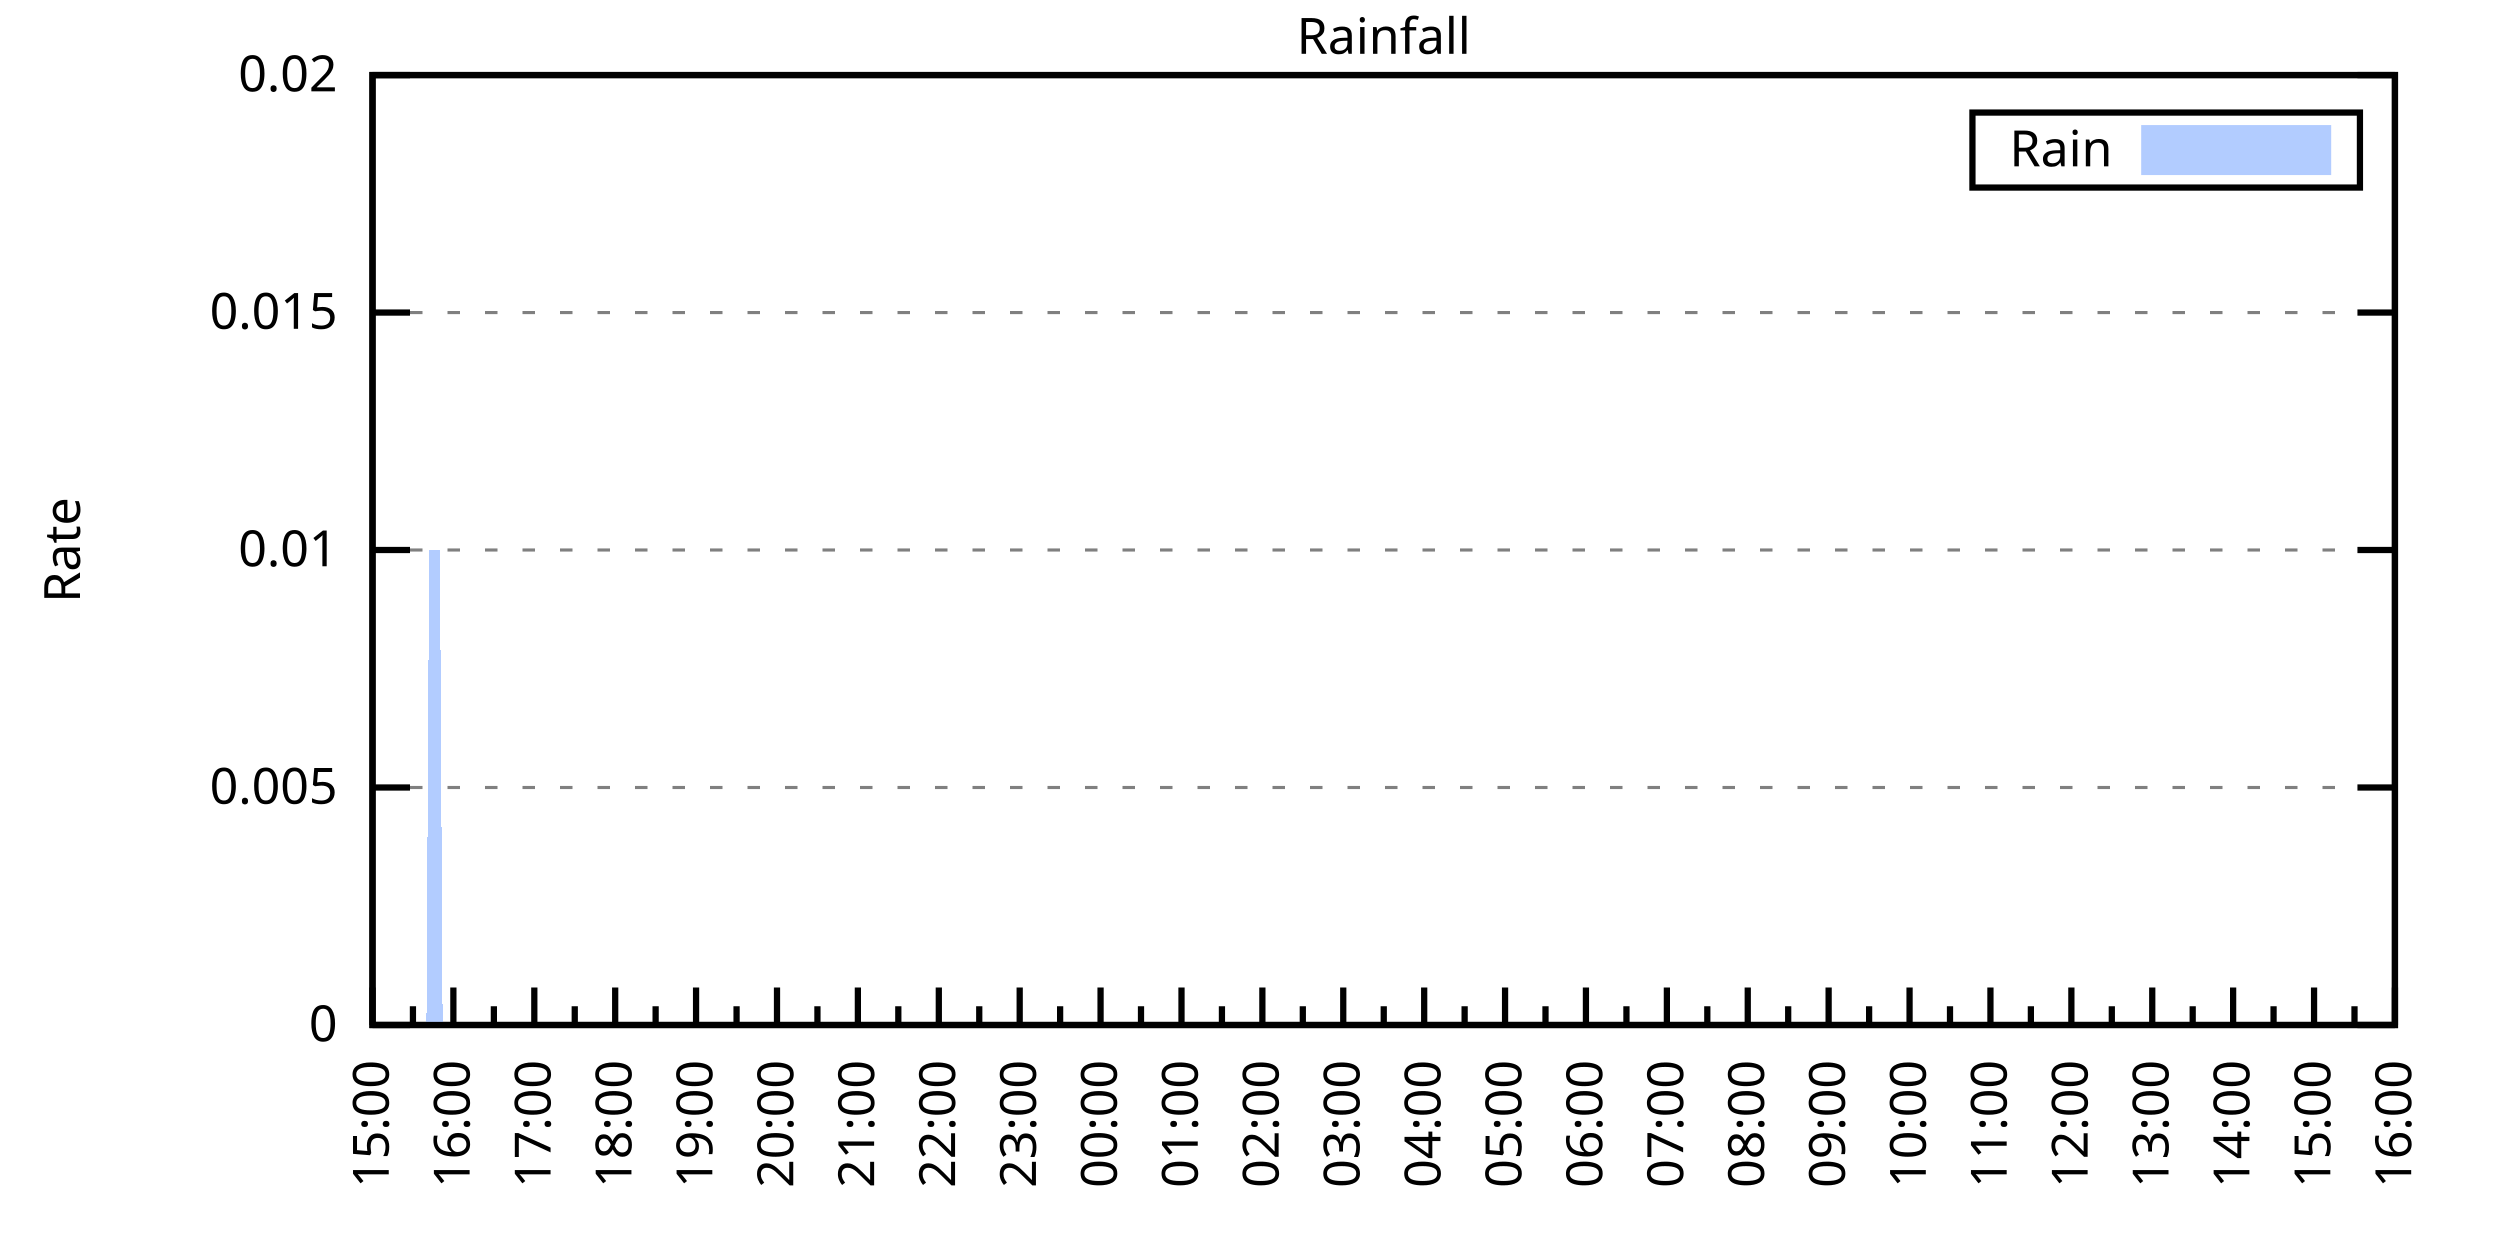
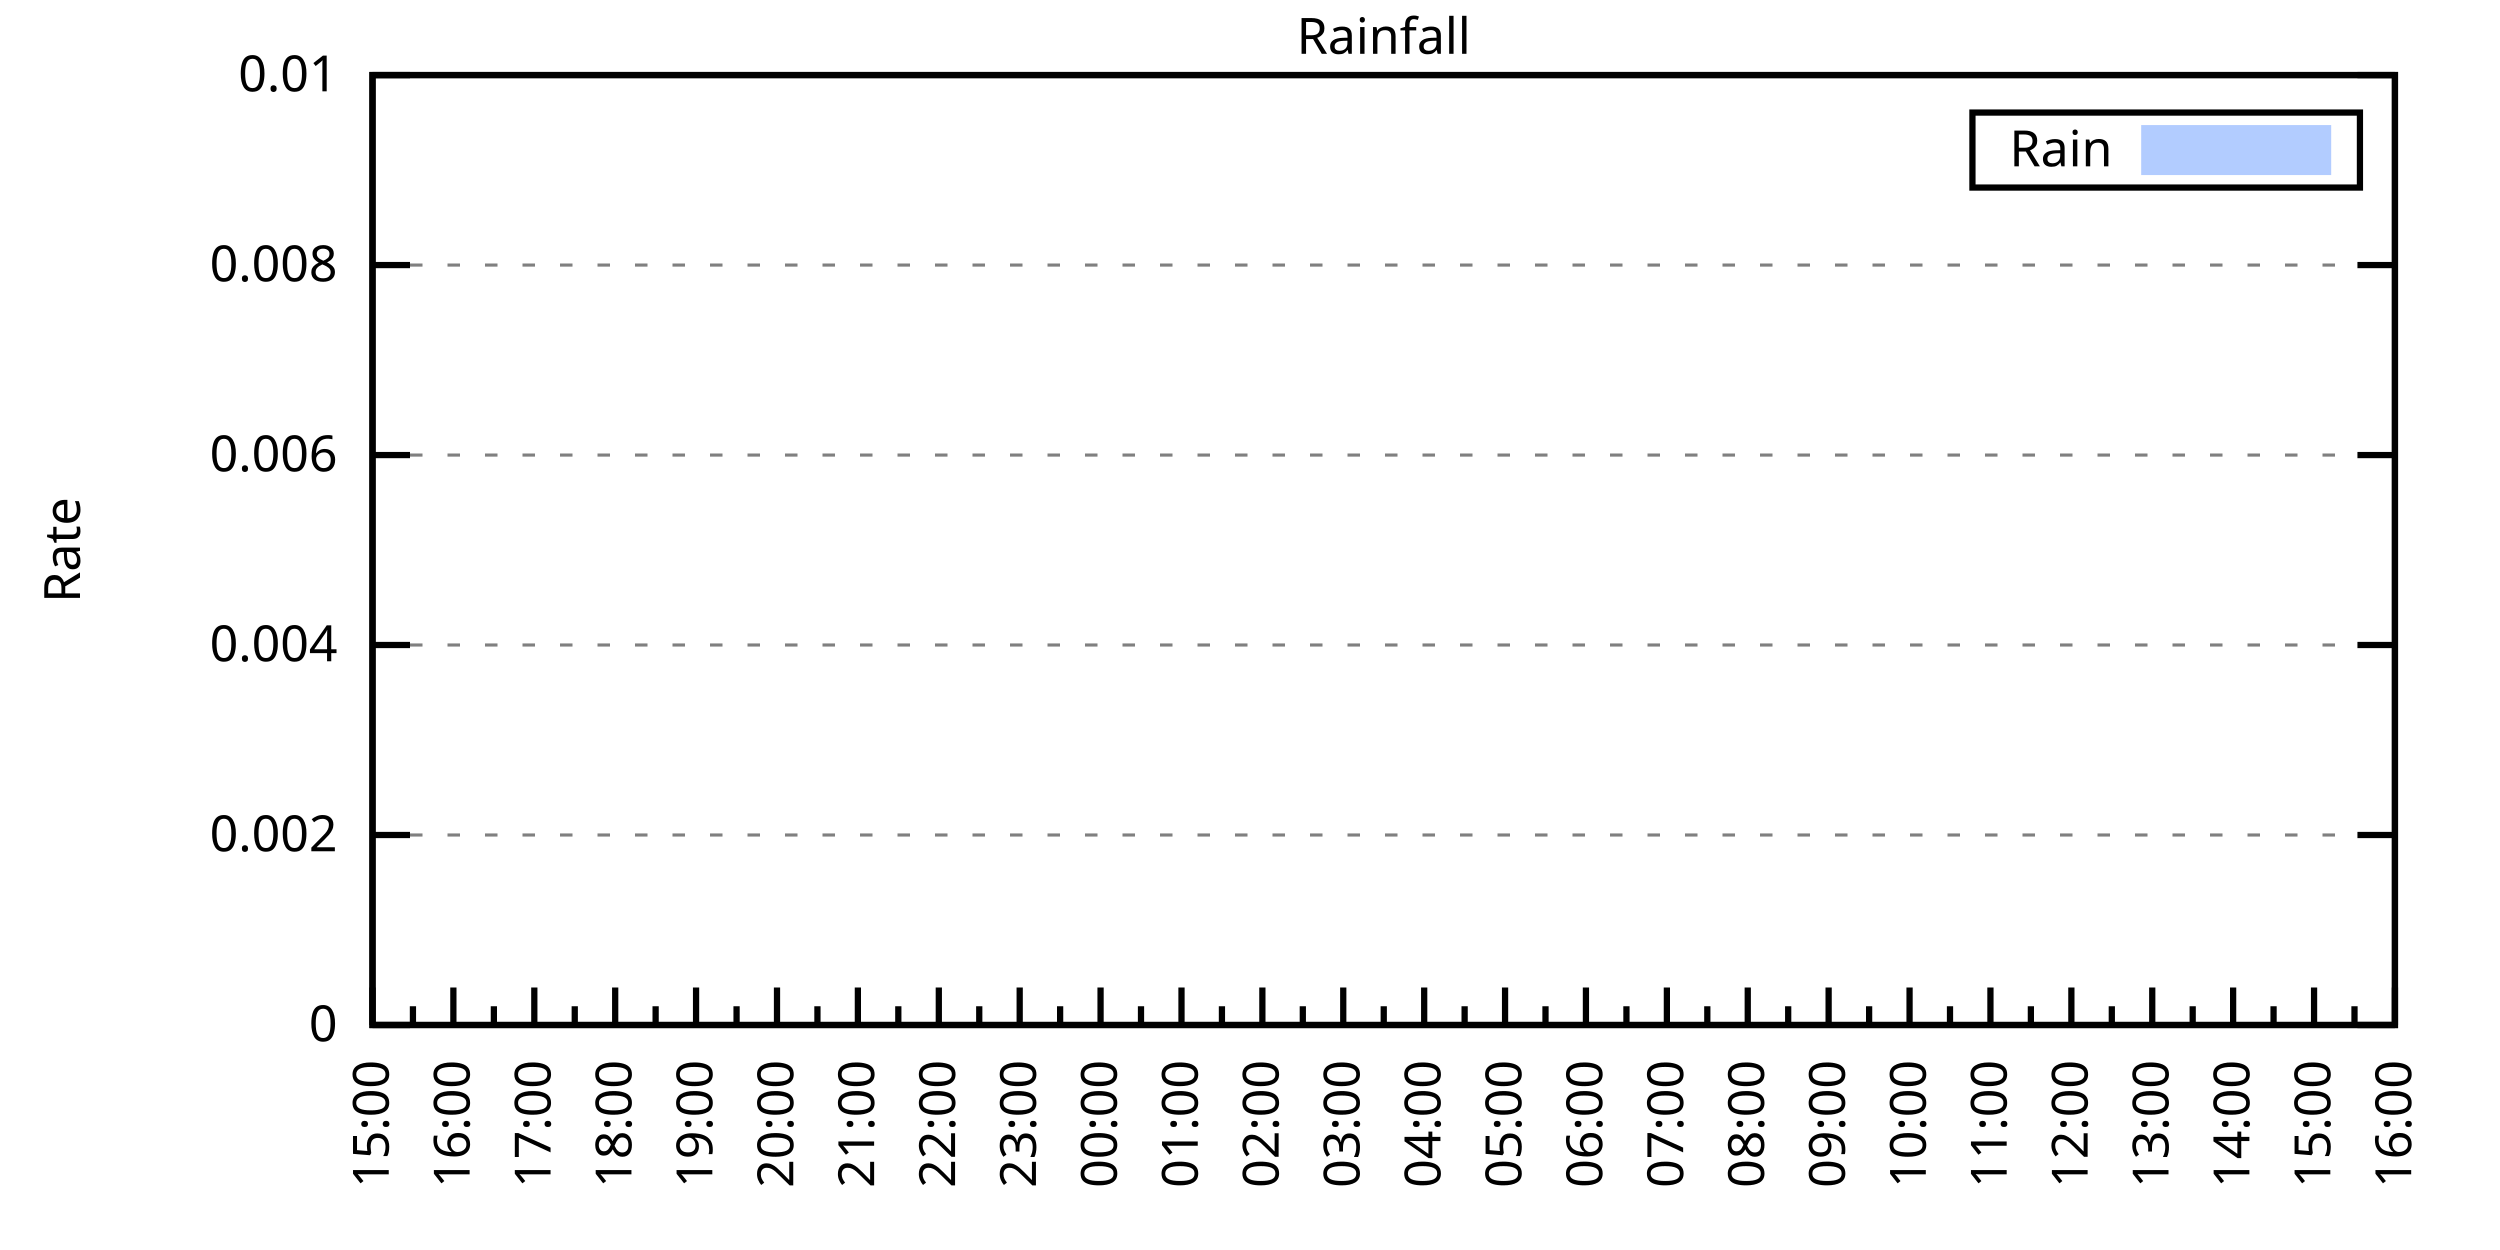
<svg xmlns="http://www.w3.org/2000/svg" xmlns:xlink="http://www.w3.org/1999/xlink" width="400" height="200" viewBox="0 0 400 200">
  <g id="gnuplot_canvas">
    <rect x="0" y="0" width="400" height="200" fill="none" />
    <defs>
      <circle id="gpDot" r="0.5" stroke-width="0.5" stroke="currentColor" />
      <path id="gpPt0" stroke-width="0.333" stroke="currentColor" d="M-1,0 h2 M0,-1 v2" />
      <path id="gpPt1" stroke-width="0.333" stroke="currentColor" d="M-1,-1 L1,1 M1,-1 L-1,1" />
      <path id="gpPt2" stroke-width="0.333" stroke="currentColor" d="M-1,0 L1,0 M0,-1 L0,1 M-1,-1 L1,1 M-1,1 L1,-1" />
      <rect id="gpPt3" stroke-width="0.333" stroke="currentColor" x="-1" y="-1" width="2" height="2" />
      <rect id="gpPt4" stroke-width="0.333" stroke="currentColor" fill="currentColor" x="-1" y="-1" width="2" height="2" />
      <circle id="gpPt5" stroke-width="0.333" stroke="currentColor" cx="0" cy="0" r="1" />
      <use xlink:href="#gpPt5" id="gpPt6" fill="currentColor" stroke="none" />
      <path id="gpPt7" stroke-width="0.333" stroke="currentColor" d="M0,-1.33 L-1.33,0.67 L1.33,0.67 z" />
      <use xlink:href="#gpPt7" id="gpPt8" fill="currentColor" stroke="none" />
      <use xlink:href="#gpPt7" id="gpPt9" stroke="currentColor" transform="rotate(180)" />
      <use xlink:href="#gpPt9" id="gpPt10" fill="currentColor" stroke="none" />
      <use xlink:href="#gpPt3" id="gpPt11" stroke="currentColor" transform="rotate(45)" />
      <use xlink:href="#gpPt11" id="gpPt12" fill="currentColor" stroke="none" />
      <path id="gpPt13" stroke-width="0.333" stroke="currentColor" d="M0,1.330 L1.265,0.411 L0.782,-1.067 L-0.782,-1.076 L-1.265,0.411 z" />
      <use xlink:href="#gpPt13" id="gpPt14" fill="currentColor" stroke="none" />
      <filter id="textbox" filterUnits="objectBoundingBox" x="0" y="0" height="1" width="1">
        <feFlood flood-color="white" flood-opacity="1" result="bgnd" />
        <feComposite in="SourceGraphic" in2="bgnd" operator="atop" />
      </filter>
      <filter id="greybox" filterUnits="objectBoundingBox" x="0" y="0" height="1" width="1">
        <feFlood flood-color="lightgrey" flood-opacity="1" result="grey" />
        <feComposite in="SourceGraphic" in2="grey" operator="atop" />
      </filter>
    </defs>
    <g fill="none" color="white" stroke="currentColor" stroke-width="1.00" stroke-linecap="butt" stroke-linejoin="miter">
</g>
    <g fill="none" color="black" stroke="currentColor" stroke-width="1.00" stroke-linecap="butt" stroke-linejoin="miter">
      <g stroke="none" shape-rendering="crispEdges">
        <polygon fill="rgb(255, 255, 255)" points="59.60,164.00 383.18,164.00 383.18,12.02 59.60,12.02 " />
      </g>
    </g>
    <g fill="none" color="black" stroke="currentColor" stroke-width="1.00" stroke-linecap="butt" stroke-linejoin="miter">
</g>
    <g fill="none" color="black" stroke="black" stroke-width="0.50" stroke-linecap="butt" stroke-linejoin="miter">
</g>
    <g fill="none" color="gray" stroke="currentColor" stroke-width="0.50" stroke-linecap="butt" stroke-linejoin="miter">
      <path stroke="gray" stroke-dasharray="2,4" class="gridline" d="M59.60,164.00 L383.19,164.00  " />
    </g>
    <g fill="none" color="gray" stroke="gray" stroke-width="1.00" stroke-linecap="butt" stroke-linejoin="miter">
</g>
    <g fill="none" color="black" stroke="currentColor" stroke-width="1.00" stroke-linecap="butt" stroke-linejoin="miter">
      <path stroke="black" d="M59.60,164.00 L65.60,164.00 M383.19,164.00 L377.19,164.00  " />
      <g transform="translate(54.00,166.60)" stroke="none" fill="black" font-family="Sans" font-size="8.00" text-anchor="end">
        <text>
          <tspan font-family="Sans"> 0</tspan>
        </text>
      </g>
    </g>
    <g fill="none" color="black" stroke="currentColor" stroke-width="1.00" stroke-linecap="butt" stroke-linejoin="miter">
</g>
    <g fill="none" color="black" stroke="black" stroke-width="0.50" stroke-linecap="butt" stroke-linejoin="miter">
</g>
    <g fill="none" color="gray" stroke="currentColor" stroke-width="0.50" stroke-linecap="butt" stroke-linejoin="miter">
-       <path stroke="gray" stroke-dasharray="2,4" class="gridline" d="M59.60,126.00 L383.19,126.00  " />
-     </g>
-     <g fill="none" color="gray" stroke="gray" stroke-width="1.00" stroke-linecap="butt" stroke-linejoin="miter">
- </g>
-     <g fill="none" color="black" stroke="currentColor" stroke-width="1.00" stroke-linecap="butt" stroke-linejoin="miter">
-       <path stroke="black" d="M59.60,126.00 L65.60,126.00 M383.19,126.00 L377.19,126.00  " />
-       <g transform="translate(54.00,128.60)" stroke="none" fill="black" font-family="Sans" font-size="8.00" text-anchor="end">
-         <text>
-           <tspan font-family="Sans"> 0.005</tspan>
-         </text>
-       </g>
-     </g>
-     <g fill="none" color="black" stroke="currentColor" stroke-width="1.00" stroke-linecap="butt" stroke-linejoin="miter">
- </g>
-     <g fill="none" color="black" stroke="black" stroke-width="0.50" stroke-linecap="butt" stroke-linejoin="miter">
- </g>
-     <g fill="none" color="gray" stroke="currentColor" stroke-width="0.50" stroke-linecap="butt" stroke-linejoin="miter">
-       <path stroke="gray" stroke-dasharray="2,4" class="gridline" d="M59.60,88.00 L383.19,88.00  " />
-     </g>
-     <g fill="none" color="gray" stroke="gray" stroke-width="1.00" stroke-linecap="butt" stroke-linejoin="miter">
- </g>
-     <g fill="none" color="black" stroke="currentColor" stroke-width="1.00" stroke-linecap="butt" stroke-linejoin="miter">
-       <path stroke="black" d="M59.60,88.00 L65.60,88.00 M383.19,88.00 L377.19,88.00  " />
-       <g transform="translate(54.00,90.60)" stroke="none" fill="black" font-family="Sans" font-size="8.00" text-anchor="end">
-         <text>
-           <tspan font-family="Sans"> 0.01</tspan>
-         </text>
-       </g>
-     </g>
-     <g fill="none" color="black" stroke="currentColor" stroke-width="1.00" stroke-linecap="butt" stroke-linejoin="miter">
- </g>
-     <g fill="none" color="black" stroke="black" stroke-width="0.50" stroke-linecap="butt" stroke-linejoin="miter">
- </g>
-     <g fill="none" color="gray" stroke="currentColor" stroke-width="0.50" stroke-linecap="butt" stroke-linejoin="miter">
-       <path stroke="gray" stroke-dasharray="2,4" class="gridline" d="M59.60,50.01 L383.19,50.01  " />
-     </g>
-     <g fill="none" color="gray" stroke="gray" stroke-width="1.00" stroke-linecap="butt" stroke-linejoin="miter">
- </g>
-     <g fill="none" color="black" stroke="currentColor" stroke-width="1.00" stroke-linecap="butt" stroke-linejoin="miter">
-       <path stroke="black" d="M59.60,50.01 L65.60,50.01 M383.19,50.01 L377.19,50.01  " />
-       <g transform="translate(54.00,52.61)" stroke="none" fill="black" font-family="Sans" font-size="8.00" text-anchor="end">
-         <text>
-           <tspan font-family="Sans"> 0.015</tspan>
+       <path stroke="gray" stroke-dasharray="2,4" class="gridline" d="M59.60,133.60 L383.19,133.60  " />
+     </g>
+     <g fill="none" color="gray" stroke="gray" stroke-width="1.00" stroke-linecap="butt" stroke-linejoin="miter">
+ </g>
+     <g fill="none" color="black" stroke="currentColor" stroke-width="1.00" stroke-linecap="butt" stroke-linejoin="miter">
+       <path stroke="black" d="M59.60,133.60 L65.60,133.60 M383.19,133.60 L377.19,133.60  " />
+       <g transform="translate(54.00,136.20)" stroke="none" fill="black" font-family="Sans" font-size="8.00" text-anchor="end">
+         <text>
+           <tspan font-family="Sans"> 0.002</tspan>
+         </text>
+       </g>
+     </g>
+     <g fill="none" color="black" stroke="currentColor" stroke-width="1.00" stroke-linecap="butt" stroke-linejoin="miter">
+ </g>
+     <g fill="none" color="black" stroke="black" stroke-width="0.50" stroke-linecap="butt" stroke-linejoin="miter">
+ </g>
+     <g fill="none" color="gray" stroke="currentColor" stroke-width="0.50" stroke-linecap="butt" stroke-linejoin="miter">
+       <path stroke="gray" stroke-dasharray="2,4" class="gridline" d="M59.60,103.20 L383.19,103.20  " />
+     </g>
+     <g fill="none" color="gray" stroke="gray" stroke-width="1.00" stroke-linecap="butt" stroke-linejoin="miter">
+ </g>
+     <g fill="none" color="black" stroke="currentColor" stroke-width="1.00" stroke-linecap="butt" stroke-linejoin="miter">
+       <path stroke="black" d="M59.60,103.20 L65.60,103.20 M383.19,103.20 L377.19,103.20  " />
+       <g transform="translate(54.00,105.80)" stroke="none" fill="black" font-family="Sans" font-size="8.00" text-anchor="end">
+         <text>
+           <tspan font-family="Sans"> 0.004</tspan>
+         </text>
+       </g>
+     </g>
+     <g fill="none" color="black" stroke="currentColor" stroke-width="1.00" stroke-linecap="butt" stroke-linejoin="miter">
+ </g>
+     <g fill="none" color="black" stroke="black" stroke-width="0.50" stroke-linecap="butt" stroke-linejoin="miter">
+ </g>
+     <g fill="none" color="gray" stroke="currentColor" stroke-width="0.50" stroke-linecap="butt" stroke-linejoin="miter">
+       <path stroke="gray" stroke-dasharray="2,4" class="gridline" d="M59.60,72.81 L383.19,72.81  " />
+     </g>
+     <g fill="none" color="gray" stroke="gray" stroke-width="1.00" stroke-linecap="butt" stroke-linejoin="miter">
+ </g>
+     <g fill="none" color="black" stroke="currentColor" stroke-width="1.00" stroke-linecap="butt" stroke-linejoin="miter">
+       <path stroke="black" d="M59.60,72.81 L65.60,72.81 M383.19,72.81 L377.19,72.81  " />
+       <g transform="translate(54.00,75.41)" stroke="none" fill="black" font-family="Sans" font-size="8.00" text-anchor="end">
+         <text>
+           <tspan font-family="Sans"> 0.006</tspan>
+         </text>
+       </g>
+     </g>
+     <g fill="none" color="black" stroke="currentColor" stroke-width="1.00" stroke-linecap="butt" stroke-linejoin="miter">
+ </g>
+     <g fill="none" color="black" stroke="black" stroke-width="0.50" stroke-linecap="butt" stroke-linejoin="miter">
+ </g>
+     <g fill="none" color="gray" stroke="currentColor" stroke-width="0.50" stroke-linecap="butt" stroke-linejoin="miter">
+       <path stroke="gray" stroke-dasharray="2,4" class="gridline" d="M59.60,42.41 L383.19,42.41  " />
+     </g>
+     <g fill="none" color="gray" stroke="gray" stroke-width="1.00" stroke-linecap="butt" stroke-linejoin="miter">
+ </g>
+     <g fill="none" color="black" stroke="currentColor" stroke-width="1.00" stroke-linecap="butt" stroke-linejoin="miter">
+       <path stroke="black" d="M59.60,42.41 L65.60,42.41 M383.19,42.41 L377.19,42.41  " />
+       <g transform="translate(54.00,45.01)" stroke="none" fill="black" font-family="Sans" font-size="8.00" text-anchor="end">
+         <text>
+           <tspan font-family="Sans"> 0.008</tspan>
        </text>
      </g>
    </g>
    <g fill="none" color="black" stroke="currentColor" stroke-width="1.00" stroke-linecap="butt" stroke-linejoin="miter">
</g>
    <g fill="none" color="black" stroke="black" stroke-width="0.50" stroke-linecap="butt" stroke-linejoin="miter">
</g>
    <g fill="none" color="gray" stroke="currentColor" stroke-width="0.50" stroke-linecap="butt" stroke-linejoin="miter">
      <path stroke="gray" stroke-dasharray="2,4" class="gridline" d="M59.60,12.01 L383.19,12.01  " />
    </g>
    <g fill="none" color="gray" stroke="gray" stroke-width="1.00" stroke-linecap="butt" stroke-linejoin="miter">
</g>
    <g fill="none" color="black" stroke="currentColor" stroke-width="1.00" stroke-linecap="butt" stroke-linejoin="miter">
      <path stroke="black" d="M59.60,12.01 L65.60,12.01 M383.19,12.01 L377.19,12.01  " />
      <g transform="translate(54.00,14.61)" stroke="none" fill="black" font-family="Sans" font-size="8.00" text-anchor="end">
        <text>
-           <tspan font-family="Sans"> 0.02</tspan>
+           <tspan font-family="Sans"> 0.01</tspan>
        </text>
      </g>
    </g>
    <g fill="none" color="black" stroke="currentColor" stroke-width="1.00" stroke-linecap="butt" stroke-linejoin="miter">
      <path stroke="black" d="M59.60,164.00 L59.60,158.00  " />
      <g transform="translate(62.20,169.60) rotate(270)" stroke="none" fill="black" font-family="Sans" font-size="8.00" text-anchor="end">
        <text>
          <tspan font-family="Sans">15:00</tspan>
        </text>
      </g>
    </g>
    <g fill="none" color="black" stroke="currentColor" stroke-width="1.00" stroke-linecap="butt" stroke-linejoin="miter">
      <path stroke="black" d="M66.07,164.00 L66.07,161.00 M72.54,164.00 L72.54,158.00  " />
      <g transform="translate(75.14,169.60) rotate(270)" stroke="none" fill="black" font-family="Sans" font-size="8.00" text-anchor="end">
        <text>
          <tspan font-family="Sans">16:00</tspan>
        </text>
      </g>
    </g>
    <g fill="none" color="black" stroke="currentColor" stroke-width="1.00" stroke-linecap="butt" stroke-linejoin="miter">
      <path stroke="black" d="M79.02,164.00 L79.02,161.00 M85.49,164.00 L85.49,158.00  " />
      <g transform="translate(88.09,169.60) rotate(270)" stroke="none" fill="black" font-family="Sans" font-size="8.00" text-anchor="end">
        <text>
          <tspan font-family="Sans">17:00</tspan>
        </text>
      </g>
    </g>
    <g fill="none" color="black" stroke="currentColor" stroke-width="1.00" stroke-linecap="butt" stroke-linejoin="miter">
      <path stroke="black" d="M91.96,164.00 L91.96,161.00 M98.43,164.00 L98.43,158.00  " />
      <g transform="translate(101.03,169.60) rotate(270)" stroke="none" fill="black" font-family="Sans" font-size="8.00" text-anchor="end">
        <text>
          <tspan font-family="Sans">18:00</tspan>
        </text>
      </g>
    </g>
    <g fill="none" color="black" stroke="currentColor" stroke-width="1.00" stroke-linecap="butt" stroke-linejoin="miter">
      <path stroke="black" d="M104.90,164.00 L104.90,161.00 M111.37,164.00 L111.37,158.00  " />
      <g transform="translate(113.97,169.60) rotate(270)" stroke="none" fill="black" font-family="Sans" font-size="8.00" text-anchor="end">
        <text>
          <tspan font-family="Sans">19:00</tspan>
        </text>
      </g>
    </g>
    <g fill="none" color="black" stroke="currentColor" stroke-width="1.00" stroke-linecap="butt" stroke-linejoin="miter">
      <path stroke="black" d="M117.85,164.00 L117.85,161.00 M124.32,164.00 L124.32,158.00  " />
      <g transform="translate(126.92,169.60) rotate(270)" stroke="none" fill="black" font-family="Sans" font-size="8.00" text-anchor="end">
        <text>
          <tspan font-family="Sans">20:00</tspan>
        </text>
      </g>
    </g>
    <g fill="none" color="black" stroke="currentColor" stroke-width="1.00" stroke-linecap="butt" stroke-linejoin="miter">
      <path stroke="black" d="M130.79,164.00 L130.79,161.00 M137.26,164.00 L137.26,158.00  " />
      <g transform="translate(139.86,169.60) rotate(270)" stroke="none" fill="black" font-family="Sans" font-size="8.00" text-anchor="end">
        <text>
          <tspan font-family="Sans">21:00</tspan>
        </text>
      </g>
    </g>
    <g fill="none" color="black" stroke="currentColor" stroke-width="1.00" stroke-linecap="butt" stroke-linejoin="miter">
      <path stroke="black" d="M143.73,164.00 L143.73,161.00 M150.21,164.00 L150.21,158.00  " />
      <g transform="translate(152.81,169.60) rotate(270)" stroke="none" fill="black" font-family="Sans" font-size="8.00" text-anchor="end">
        <text>
          <tspan font-family="Sans">22:00</tspan>
        </text>
      </g>
    </g>
    <g fill="none" color="black" stroke="currentColor" stroke-width="1.00" stroke-linecap="butt" stroke-linejoin="miter">
      <path stroke="black" d="M156.68,164.00 L156.68,161.00 M163.15,164.00 L163.15,158.00  " />
      <g transform="translate(165.75,169.60) rotate(270)" stroke="none" fill="black" font-family="Sans" font-size="8.00" text-anchor="end">
        <text>
          <tspan font-family="Sans">23:00</tspan>
        </text>
      </g>
    </g>
    <g fill="none" color="black" stroke="currentColor" stroke-width="1.00" stroke-linecap="butt" stroke-linejoin="miter">
      <path stroke="black" d="M169.62,164.00 L169.62,161.00 M176.09,164.00 L176.09,158.00  " />
      <g transform="translate(178.69,169.60) rotate(270)" stroke="none" fill="black" font-family="Sans" font-size="8.00" text-anchor="end">
        <text>
          <tspan font-family="Sans">00:00</tspan>
        </text>
      </g>
    </g>
    <g fill="none" color="black" stroke="currentColor" stroke-width="1.00" stroke-linecap="butt" stroke-linejoin="miter">
      <path stroke="black" d="M182.56,164.00 L182.56,161.00 M189.04,164.00 L189.04,158.00  " />
      <g transform="translate(191.64,169.60) rotate(270)" stroke="none" fill="black" font-family="Sans" font-size="8.00" text-anchor="end">
        <text>
          <tspan font-family="Sans">01:00</tspan>
        </text>
      </g>
    </g>
    <g fill="none" color="black" stroke="currentColor" stroke-width="1.00" stroke-linecap="butt" stroke-linejoin="miter">
      <path stroke="black" d="M195.51,164.00 L195.51,161.00 M201.98,164.00 L201.98,158.00  " />
      <g transform="translate(204.58,169.60) rotate(270)" stroke="none" fill="black" font-family="Sans" font-size="8.00" text-anchor="end">
        <text>
          <tspan font-family="Sans">02:00</tspan>
        </text>
      </g>
    </g>
    <g fill="none" color="black" stroke="currentColor" stroke-width="1.00" stroke-linecap="butt" stroke-linejoin="miter">
      <path stroke="black" d="M208.45,164.00 L208.45,161.00 M214.92,164.00 L214.92,158.00  " />
      <g transform="translate(217.52,169.60) rotate(270)" stroke="none" fill="black" font-family="Sans" font-size="8.00" text-anchor="end">
        <text>
          <tspan font-family="Sans">03:00</tspan>
        </text>
      </g>
    </g>
    <g fill="none" color="black" stroke="currentColor" stroke-width="1.00" stroke-linecap="butt" stroke-linejoin="miter">
      <path stroke="black" d="M221.40,164.00 L221.40,161.00 M227.87,164.00 L227.87,158.00  " />
      <g transform="translate(230.47,169.60) rotate(270)" stroke="none" fill="black" font-family="Sans" font-size="8.00" text-anchor="end">
        <text>
          <tspan font-family="Sans">04:00</tspan>
        </text>
      </g>
    </g>
    <g fill="none" color="black" stroke="currentColor" stroke-width="1.00" stroke-linecap="butt" stroke-linejoin="miter">
      <path stroke="black" d="M234.34,164.00 L234.34,161.00 M240.81,164.00 L240.81,158.00  " />
      <g transform="translate(243.41,169.60) rotate(270)" stroke="none" fill="black" font-family="Sans" font-size="8.00" text-anchor="end">
        <text>
          <tspan font-family="Sans">05:00</tspan>
        </text>
      </g>
    </g>
    <g fill="none" color="black" stroke="currentColor" stroke-width="1.00" stroke-linecap="butt" stroke-linejoin="miter">
      <path stroke="black" d="M247.28,164.00 L247.28,161.00 M253.75,164.00 L253.75,158.00  " />
      <g transform="translate(256.35,169.60) rotate(270)" stroke="none" fill="black" font-family="Sans" font-size="8.00" text-anchor="end">
        <text>
          <tspan font-family="Sans">06:00</tspan>
        </text>
      </g>
    </g>
    <g fill="none" color="black" stroke="currentColor" stroke-width="1.00" stroke-linecap="butt" stroke-linejoin="miter">
      <path stroke="black" d="M260.23,164.00 L260.23,161.00 M266.70,164.00 L266.70,158.00  " />
      <g transform="translate(269.30,169.60) rotate(270)" stroke="none" fill="black" font-family="Sans" font-size="8.00" text-anchor="end">
        <text>
          <tspan font-family="Sans">07:00</tspan>
        </text>
      </g>
    </g>
    <g fill="none" color="black" stroke="currentColor" stroke-width="1.00" stroke-linecap="butt" stroke-linejoin="miter">
      <path stroke="black" d="M273.17,164.00 L273.17,161.00 M279.64,164.00 L279.64,158.00  " />
      <g transform="translate(282.24,169.60) rotate(270)" stroke="none" fill="black" font-family="Sans" font-size="8.00" text-anchor="end">
        <text>
          <tspan font-family="Sans">08:00</tspan>
        </text>
      </g>
    </g>
    <g fill="none" color="black" stroke="currentColor" stroke-width="1.00" stroke-linecap="butt" stroke-linejoin="miter">
      <path stroke="black" d="M286.11,164.00 L286.11,161.00 M292.58,164.00 L292.58,158.00  " />
      <g transform="translate(295.18,169.60) rotate(270)" stroke="none" fill="black" font-family="Sans" font-size="8.00" text-anchor="end">
        <text>
          <tspan font-family="Sans">09:00</tspan>
        </text>
      </g>
    </g>
    <g fill="none" color="black" stroke="currentColor" stroke-width="1.00" stroke-linecap="butt" stroke-linejoin="miter">
      <path stroke="black" d="M299.06,164.00 L299.06,161.00 M305.53,164.00 L305.53,158.00  " />
      <g transform="translate(308.13,169.60) rotate(270)" stroke="none" fill="black" font-family="Sans" font-size="8.00" text-anchor="end">
        <text>
          <tspan font-family="Sans">10:00</tspan>
        </text>
      </g>
    </g>
    <g fill="none" color="black" stroke="currentColor" stroke-width="1.00" stroke-linecap="butt" stroke-linejoin="miter">
      <path stroke="black" d="M312.00,164.00 L312.00,161.00 M318.47,164.00 L318.47,158.00  " />
      <g transform="translate(321.07,169.60) rotate(270)" stroke="none" fill="black" font-family="Sans" font-size="8.00" text-anchor="end">
        <text>
          <tspan font-family="Sans">11:00</tspan>
        </text>
      </g>
    </g>
    <g fill="none" color="black" stroke="currentColor" stroke-width="1.00" stroke-linecap="butt" stroke-linejoin="miter">
      <path stroke="black" d="M324.94,164.00 L324.94,161.00 M331.42,164.00 L331.42,158.00  " />
      <g transform="translate(334.02,169.60) rotate(270)" stroke="none" fill="black" font-family="Sans" font-size="8.00" text-anchor="end">
        <text>
          <tspan font-family="Sans">12:00</tspan>
        </text>
      </g>
    </g>
    <g fill="none" color="black" stroke="currentColor" stroke-width="1.00" stroke-linecap="butt" stroke-linejoin="miter">
      <path stroke="black" d="M337.89,164.00 L337.89,161.00 M344.36,164.00 L344.36,158.00  " />
      <g transform="translate(346.96,169.60) rotate(270)" stroke="none" fill="black" font-family="Sans" font-size="8.00" text-anchor="end">
        <text>
          <tspan font-family="Sans">13:00</tspan>
        </text>
      </g>
    </g>
    <g fill="none" color="black" stroke="currentColor" stroke-width="1.00" stroke-linecap="butt" stroke-linejoin="miter">
      <path stroke="black" d="M350.83,164.00 L350.83,161.00 M357.30,164.00 L357.30,158.00  " />
      <g transform="translate(359.90,169.60) rotate(270)" stroke="none" fill="black" font-family="Sans" font-size="8.00" text-anchor="end">
        <text>
          <tspan font-family="Sans">14:00</tspan>
        </text>
      </g>
    </g>
    <g fill="none" color="black" stroke="currentColor" stroke-width="1.00" stroke-linecap="butt" stroke-linejoin="miter">
      <path stroke="black" d="M363.77,164.00 L363.77,161.00 M370.25,164.00 L370.25,158.00  " />
      <g transform="translate(372.85,169.60) rotate(270)" stroke="none" fill="black" font-family="Sans" font-size="8.00" text-anchor="end">
        <text>
          <tspan font-family="Sans">15:00</tspan>
        </text>
      </g>
    </g>
    <g fill="none" color="black" stroke="currentColor" stroke-width="1.00" stroke-linecap="butt" stroke-linejoin="miter">
      <path stroke="black" d="M376.72,164.00 L376.72,161.00 M383.19,164.00 L383.19,158.00  " />
      <g transform="translate(385.79,169.60) rotate(270)" stroke="none" fill="black" font-family="Sans" font-size="8.00" text-anchor="end">
        <text>
          <tspan font-family="Sans">16:00</tspan>
        </text>
      </g>
    </g>
    <g fill="none" color="black" stroke="currentColor" stroke-width="1.00" stroke-linecap="butt" stroke-linejoin="miter">
</g>
    <g fill="none" color="black" stroke="currentColor" stroke-width="1.00" stroke-linecap="butt" stroke-linejoin="miter">
      <path stroke="black" d="M59.60,12.01 L59.60,164.00 L383.19,164.00 L383.19,12.01 L59.60,12.01 Z  " />
    </g>
    <g fill="none" color="black" stroke="currentColor" stroke-width="1.00" stroke-linecap="butt" stroke-linejoin="miter">
      <g transform="translate(12.80,88.01) rotate(270)" stroke="none" fill="black" font-family="Sans" font-size="8.00" text-anchor="middle">
        <text>
          <tspan font-family="Sans">Rate</tspan>
        </text>
      </g>
    </g>
    <g fill="none" color="black" stroke="currentColor" stroke-width="1.00" stroke-linecap="butt" stroke-linejoin="miter">
</g>
    <g fill="none" color="black" stroke="currentColor" stroke-width="1.00" stroke-linecap="butt" stroke-linejoin="miter">
      <path stroke="black" d="M315.59,30.01 L315.59,18.01 L377.59,18.01 L377.59,30.01 L315.59,30.01 Z  " />
    </g>
    <g id="Rainfall_plot_1">
      <g fill="none" color="white" stroke="black" stroke-width="2.00" stroke-linecap="butt" stroke-linejoin="miter">
</g>
      <g fill="none" color="black" stroke="currentColor" stroke-width="2.00" stroke-linecap="butt" stroke-linejoin="miter">
        <g transform="translate(337.99,26.61)" stroke="none" fill="black" font-family="Sans" font-size="8.00" text-anchor="end">
          <text>
            <tspan font-family="Sans">Rain</tspan>
          </text>
        </g>
      </g>
      <g fill="none" color="black" stroke="currentColor" stroke-width="2.00" stroke-linecap="butt" stroke-linejoin="miter">
        <g stroke="none" shape-rendering="crispEdges">
          <polygon fill="rgb(178, 204, 255)" points="343.59,27.01 371.99,27.01 371.99,21.01 343.59,21.01 " />
        </g>
        <path stroke="rgb(178, 204, 255)" d="M343.59,27.01 L371.99,27.01 L371.99,21.01 L343.59,21.01 L343.59,27.01 Z  " />
      </g>
      <g fill="none" color="black" stroke="currentColor" stroke-width="2.00" stroke-linecap="butt" stroke-linejoin="miter">
        <g stroke="none" shape-rendering="crispEdges">
-           <polygon fill="rgb(178, 204, 255)" points="64.35,164.00 64.78,164.00 65.21,164.00 65.64,164.00 66.07,164.00 66.50,164.00 66.93,164.00 67.37,164.00 67.80,164.00 68.23,164.00 68.66,88.00 69.09,88.00 69.52,88.00 69.95,88.00 70.39,88.00 70.82,164.00 71.25,164.00 71.68,164.00 72.11,164.00 72.54,164.00 72.98,164.00 73.41,164.00 73.84,164.00 74.27,164.00 74.70,164.00 75.13,164.00 75.56,164.00 76.00,164.00 76.43,164.00 76.86,164.00 77.29,164.00 77.72,164.00 78.15,164.00 78.58,164.00 79.02,164.00 79.45,164.00 79.88,164.00 80.31,164.00 80.74,164.00 81.17,164.00 81.60,164.00 82.04,164.00 82.47,164.00 82.90,164.00 83.33,164.00 83.76,164.00 84.19,164.00 84.62,164.00 85.06,164.00 85.49,164.00 85.92,164.00 86.35,164.00 86.78,164.00 87.21,164.00 87.64,164.00 88.08,164.00 88.51,164.00 88.94,164.00 89.37,164.00 89.80,164.00 90.23,164.00 90.66,164.00 91.10,164.00 91.53,164.00 91.96,164.00 92.39,164.00 92.82,164.00 93.25,164.00 93.68,164.00 94.12,164.00 94.55,164.00 94.98,164.00 95.41,164.00 95.84,164.00 96.27,164.00 96.70,164.00 97.14,164.00 97.57,164.00 98.00,164.00 98.43,164.00 98.86,164.00 99.29,164.00 99.73,164.00 100.16,164.00 100.59,164.00 101.02,164.00 101.45,164.00 101.88,164.00 102.31,164.00 102.75,164.00 103.18,164.00 103.61,164.00 104.04,164.00 104.47,164.00 104.90,164.00 105.33,164.00 105.77,164.00 106.20,164.00 106.63,164.00 107.06,164.00 107.49,164.00 107.92,164.00 108.35,164.00 108.79,164.00 109.22,164.00 109.65,164.00 110.08,164.00 110.51,164.00 110.94,164.00 111.37,164.00 111.81,164.00 112.24,164.00 112.67,164.00 113.10,164.00 113.53,164.00 113.96,164.00 114.39,164.00 114.83,164.00 115.26,164.00 115.69,164.00 116.12,164.00 116.55,164.00 116.98,164.00 117.41,164.00 117.85,164.00 118.28,164.00 118.71,164.00 119.14,164.00 119.57,164.00 120.00,164.00 120.43,164.00 120.87,164.00 121.30,164.00 121.73,164.00 122.16,164.00 122.59,164.00 123.02,164.00 123.46,164.00 123.89,164.00 124.32,164.00 124.75,164.00 125.18,164.00 125.61,164.00 126.04,164.00 126.48,164.00 126.91,164.00 127.34,164.00 127.77,164.00 128.20,164.00 128.63,164.00 129.06,164.00 129.50,164.00 129.93,164.00 130.36,164.00 130.79,164.00 131.22,164.00 131.65,164.00 132.08,164.00 132.52,164.00 132.95,164.00 133.38,164.00 133.81,164.00 134.24,164.00 134.67,164.00 135.10,164.00 135.54,164.00 135.97,164.00 136.40,164.00 136.83,164.00 137.26,164.00 137.69,164.00 138.12,164.00 138.56,164.00 138.99,164.00 139.42,164.00 139.85,164.00 140.28,164.00 140.71,164.00 141.14,164.00 141.58,164.00 142.01,164.00 142.44,164.00 142.87,164.00 143.30,164.00 143.73,164.00 144.16,164.00 144.60,164.00 145.03,164.00 145.46,164.00 145.89,164.00 146.32,164.00 146.75,164.00 147.19,164.00 147.62,164.00 148.05,164.00 148.48,164.00 148.91,164.00 149.34,164.00 149.77,164.00 150.21,164.00 150.64,164.00 151.07,164.00 151.50,164.00 151.93,164.00 152.36,164.00 152.79,164.00 153.23,164.00 153.66,164.00 154.09,164.00 154.52,164.00 154.95,164.00 155.38,164.00 155.81,164.00 156.25,164.00 156.68,164.00 157.11,164.00 157.54,164.00 157.97,164.00 158.40,164.00 158.83,164.00 159.27,164.00 159.70,164.00 160.13,164.00 160.56,164.00 160.99,164.00 161.42,164.00 161.85,164.00 162.29,164.00 162.72,164.00 163.15,164.00 163.58,164.00 164.01,164.00 164.44,164.00 164.87,164.00 165.31,164.00 165.74,164.00 166.17,164.00 166.60,164.00 167.03,164.00 167.46,164.00 167.89,164.00 168.33,164.00 168.76,164.00 169.19,164.00 169.62,164.00 170.05,164.00 170.48,164.00 170.91,164.00 171.35,164.00 171.78,164.00 172.21,164.00 172.64,164.00 173.07,164.00 173.50,164.00 173.94,164.00 174.37,164.00 174.80,164.00 175.23,164.00 175.66,164.00 176.09,164.00 176.52,164.00 176.96,164.00 177.39,164.00 177.82,164.00 178.25,164.00 178.68,164.00 179.11,164.00 179.54,164.00 179.98,164.00 180.41,164.00 180.84,164.00 181.27,164.00 181.70,164.00 182.13,164.00 182.56,164.00 183.00,164.00 183.43,164.00 183.86,164.00 184.29,164.00 184.72,164.00 185.15,164.00 185.58,164.00 186.02,164.00 186.45,164.00 186.88,164.00 187.31,164.00 187.74,164.00 188.17,164.00 188.60,164.00 189.04,164.00 189.47,164.00 189.90,164.00 190.33,164.00 190.76,164.00 191.19,164.00 191.62,164.00 192.06,164.00 192.49,164.00 192.92,164.00 193.35,164.00 193.78,164.00 194.21,164.00 194.64,164.00 195.08,164.00 195.51,164.00 195.94,164.00 196.37,164.00 196.80,164.00 197.23,164.00 197.67,164.00 198.10,164.00 198.53,164.00 198.96,164.00 199.39,164.00 199.82,164.00 200.25,164.00 200.69,164.00 201.12,164.00 201.55,164.00 201.98,164.00 202.41,164.00 202.84,164.00 203.27,164.00 203.71,164.00 204.14,164.00 204.57,164.00 205.00,164.00 205.43,164.00 205.86,164.00 206.29,164.00 206.73,164.00 207.16,164.00 207.59,164.00 208.02,164.00 208.45,164.00 208.88,164.00 209.31,164.00 209.75,164.00 210.18,164.00 210.61,164.00 211.04,164.00 211.47,164.00 211.90,164.00 212.33,164.00 212.77,164.00 213.20,164.00 213.63,164.00 214.06,164.00 214.49,164.00 214.92,164.00 215.35,164.00 215.79,164.00 216.22,164.00 216.65,164.00 217.08,164.00 217.51,164.00 217.94,164.00 218.37,164.00 218.81,164.00 219.24,164.00 219.67,164.00 220.10,164.00 220.53,164.00 220.96,164.00 221.40,164.00 221.83,164.00 222.26,164.00 222.69,164.00 223.12,164.00 223.55,164.00 223.98,164.00 224.42,164.00 224.85,164.00 225.28,164.00 225.71,164.00 226.14,164.00 226.57,164.00 227.00,164.00 227.44,164.00 227.87,164.00 228.30,164.00 228.73,164.00 229.16,164.00 229.59,164.00 230.02,164.00 230.46,164.00 230.89,164.00 231.32,164.00 231.75,164.00 232.18,164.00 232.61,164.00 233.04,164.00 233.48,164.00 233.91,164.00 234.34,164.00 234.77,164.00 235.20,164.00 235.63,164.00 236.06,164.00 236.50,164.00 236.93,164.00 237.36,164.00 237.79,164.00 238.22,164.00 238.65,164.00 239.08,164.00 239.52,164.00 239.95,164.00 240.38,164.00 240.81,164.00 241.24,164.00 241.67,164.00 242.10,164.00 242.54,164.00 242.97,164.00 243.40,164.00 243.83,164.00 244.26,164.00 244.69,164.00 245.12,164.00 245.56,164.00 245.99,164.00 246.42,164.00 246.85,164.00 247.28,164.00 247.71,164.00 248.15,164.00 248.58,164.00 249.01,164.00 249.44,164.00 249.87,164.00 250.30,164.00 250.73,164.00 251.17,164.00 251.60,164.00 252.03,164.00 252.46,164.00 252.89,164.00 253.32,164.00 253.75,164.00 254.19,164.00 254.62,164.00 255.05,164.00 255.48,164.00 255.91,164.00 256.34,164.00 256.77,164.00 257.21,164.00 257.64,164.00 258.07,164.00 258.50,164.00 258.93,164.00 259.36,164.00 259.79,164.00 260.23,164.00 260.66,164.00 261.09,164.00 261.52,164.00 261.95,164.00 262.38,164.00 262.81,164.00 263.25,164.00 263.68,164.00 264.11,164.00 264.54,164.00 264.97,164.00 265.40,164.00 265.83,164.00 266.27,164.00 266.70,164.00 267.13,164.00 267.56,164.00 267.99,164.00 268.42,164.00 268.85,164.00 269.29,164.00 269.72,164.00 270.15,164.00 270.58,164.00 271.01,164.00 271.44,164.00 271.88,164.00 272.31,164.00 272.74,164.00 273.17,164.00 273.60,164.00 274.03,164.00 274.46,164.00 274.90,164.00 275.33,164.00 275.76,164.00 276.19,164.00 276.62,164.00 277.05,164.00 277.48,164.00 277.92,164.00 278.35,164.00 278.78,164.00 279.21,164.00 279.64,164.00 280.07,164.00 280.50,164.00 280.94,164.00 281.37,164.00 281.80,164.00 282.23,164.00 282.66,164.00 283.09,164.00 283.52,164.00 283.96,164.00 284.39,164.00 284.82,164.00 285.25,164.00 285.68,164.00 286.11,164.00 286.54,164.00 286.98,164.00 287.41,164.00 287.84,164.00 288.27,164.00 288.70,164.00 289.13,164.00 289.56,164.00 290.00,164.00 290.43,164.00 290.86,164.00 291.29,164.00 291.72,164.00 292.15,164.00 292.58,164.00 293.02,164.00 293.45,164.00 293.88,164.00 294.31,164.00 294.74,164.00 295.17,164.00 295.60,164.00 296.04,164.00 296.47,164.00 296.90,164.00 297.33,164.00 297.76,164.00 298.19,164.00 298.63,164.00 299.06,164.00 299.49,164.00 299.92,164.00 300.35,164.00 300.78,164.00 301.21,164.00 301.65,164.00 302.08,164.00 302.51,164.00 302.94,164.00 303.37,164.00 303.80,164.00 304.23,164.00 304.67,164.00 305.10,164.00 305.53,164.00 305.96,164.00 306.39,164.00 306.82,164.00 307.25,164.00 307.69,164.00 308.12,164.00 308.55,164.00 308.98,164.00 309.41,164.00 309.84,164.00 310.27,164.00 310.71,164.00 311.14,164.00 311.57,164.00 312.00,164.00 312.43,164.00 312.86,164.00 313.29,164.00 313.73,164.00 314.16,164.00 314.59,164.00 315.02,164.00 315.45,164.00 315.88,164.00 316.31,164.00 316.75,164.00 317.18,164.00 317.61,164.00 318.04,164.00 318.47,164.00 318.90,164.00 319.33,164.00 319.77,164.00 320.20,164.00 320.63,164.00 321.06,164.00 321.49,164.00 321.92,164.00 322.36,164.00 322.79,164.00 323.22,164.00 323.65,164.00 324.08,164.00 324.51,164.00 324.94,164.00 325.38,164.00 325.81,164.00 326.24,164.00 326.67,164.00 327.10,164.00 327.53,164.00 327.96,164.00 328.40,164.00 328.83,164.00 329.26,164.00 329.69,164.00 330.12,164.00 330.55,164.00 330.98,164.00 331.42,164.00 331.85,164.00 332.28,164.00 332.71,164.00 333.14,164.00 333.57,164.00 334.00,164.00 334.44,164.00 334.87,164.00 335.30,164.00 335.73,164.00 336.16,164.00 336.59,164.00 337.02,164.00 337.46,164.00 337.89,164.00 338.32,164.00 338.75,164.00 339.18,164.00 339.61,164.00 340.04,164.00 340.48,164.00 340.91,164.00 341.34,164.00 341.77,164.00 342.20,164.00 342.63,164.00 343.06,164.00 343.50,164.00 343.93,164.00 344.36,164.00 344.79,164.00 345.22,164.00 345.65,164.00 346.09,164.00 346.52,164.00 346.95,164.00 347.38,164.00 347.81,164.00 348.24,164.00 348.67,164.00 349.11,164.00 349.54,164.00 349.97,164.00 350.40,164.00 350.83,164.00 351.26,164.00 351.69,164.00 352.13,164.00 352.56,164.00 352.99,164.00 353.42,164.00 353.85,164.00 354.28,164.00 354.71,164.00 355.15,164.00 355.58,164.00 356.01,164.00 356.44,164.00 356.87,164.00 357.30,164.00 357.73,164.00 358.17,164.00 358.60,164.00 359.03,164.00 359.46,164.00 359.89,164.00 360.32,164.00 360.75,164.00 361.19,164.00 361.62,164.00 362.05,164.00 362.48,164.00 362.91,164.00 363.34,164.00 363.77,164.00 364.21,164.00 364.64,164.00 365.07,164.00 365.50,164.00 365.93,164.00 366.36,164.00 366.79,164.00 367.23,164.00 367.66,164.00 368.09,164.00 368.52,164.00 368.95,164.00 369.38,164.00 369.81,164.00 370.25,164.00 370.68,164.00 371.11,164.00 371.54,164.00 371.97,164.00 372.40,164.00 372.84,164.00 373.27,164.00 373.70,164.00 374.13,164.00 374.56,164.00 374.56,164.00 64.35,164.00 " />
+           <polygon fill="rgb(178, 204, 255)" points="66.50,164.00 66.93,164.00 67.37,164.00 67.80,164.00 68.23,164.00 68.66,164.00 69.09,164.00 69.52,164.00 69.95,164.00 70.39,164.00 70.82,164.00 71.25,164.00 71.68,164.00 72.11,164.00 72.54,164.00 72.98,164.00 73.41,164.00 73.84,164.00 74.27,164.00 74.70,164.00 75.13,164.00 75.56,164.00 76.00,164.00 76.43,164.00 76.86,164.00 77.29,164.00 77.72,164.00 78.15,164.00 78.58,164.00 79.02,164.00 79.45,164.00 79.88,164.00 80.31,164.00 80.74,164.00 81.17,164.00 81.60,164.00 82.04,164.00 82.47,164.00 82.90,164.00 83.33,164.00 83.76,164.00 84.19,164.00 84.62,164.00 85.06,164.00 85.49,164.00 85.92,164.00 86.35,164.00 86.78,164.00 87.21,164.00 87.64,164.00 88.08,164.00 88.51,164.00 88.94,164.00 89.37,164.00 89.80,164.00 90.23,164.00 90.66,164.00 91.10,164.00 91.53,164.00 91.96,164.00 92.39,164.00 92.82,164.00 93.25,164.00 93.68,164.00 94.12,164.00 94.55,164.00 94.98,164.00 95.41,164.00 95.84,164.00 96.27,164.00 96.70,164.00 97.14,164.00 97.57,164.00 98.00,164.00 98.43,164.00 98.86,164.00 99.29,164.00 99.73,164.00 100.16,164.00 100.59,164.00 101.02,164.00 101.45,164.00 101.88,164.00 102.31,164.00 102.75,164.00 103.18,164.00 103.61,164.00 104.04,164.00 104.47,164.00 104.90,164.00 105.33,164.00 105.77,164.00 106.20,164.00 106.63,164.00 107.06,164.00 107.49,164.00 107.92,164.00 108.35,164.00 108.79,164.00 109.22,164.00 109.65,164.00 110.08,164.00 110.51,164.00 110.94,164.00 111.37,164.00 111.81,164.00 112.24,164.00 112.67,164.00 113.10,164.00 113.53,164.00 113.96,164.00 114.39,164.00 114.83,164.00 115.26,164.00 115.69,164.00 116.12,164.00 116.55,164.00 116.98,164.00 117.41,164.00 117.85,164.00 118.28,164.00 118.71,164.00 119.14,164.00 119.57,164.00 120.00,164.00 120.43,164.00 120.87,164.00 121.30,164.00 121.73,164.00 122.16,164.00 122.59,164.00 123.02,164.00 123.46,164.00 123.89,164.00 124.32,164.00 124.75,164.00 125.18,164.00 125.61,164.00 126.04,164.00 126.48,164.00 126.91,164.00 127.34,164.00 127.77,164.00 128.20,164.00 128.63,164.00 129.06,164.00 129.50,164.00 129.93,164.00 130.36,164.00 130.79,164.00 131.22,164.00 131.65,164.00 132.08,164.00 132.52,164.00 132.95,164.00 133.38,164.00 133.81,164.00 134.24,164.00 134.67,164.00 135.10,164.00 135.54,164.00 135.97,164.00 136.40,164.00 136.83,164.00 137.26,164.00 137.69,164.00 138.12,164.00 138.56,164.00 138.99,164.00 139.42,164.00 139.85,164.00 140.28,164.00 140.71,164.00 141.14,164.00 141.58,164.00 142.01,164.00 142.44,164.00 142.87,164.00 143.30,164.00 143.73,164.00 144.16,164.00 144.60,164.00 145.03,164.00 145.46,164.00 145.89,164.00 146.32,164.00 146.75,164.00 147.19,164.00 147.62,164.00 148.05,164.00 148.48,164.00 148.91,164.00 149.34,164.00 149.77,164.00 150.21,164.00 150.64,164.00 151.07,164.00 151.50,164.00 151.93,164.00 152.36,164.00 152.79,164.00 153.23,164.00 153.66,164.00 154.09,164.00 154.52,164.00 154.95,164.00 155.38,164.00 155.81,164.00 156.25,164.00 156.68,164.00 157.11,164.00 157.54,164.00 157.97,164.00 158.40,164.00 158.83,164.00 159.27,164.00 159.70,164.00 160.13,164.00 160.56,164.00 160.99,164.00 161.42,164.00 161.85,164.00 162.29,164.00 162.72,164.00 163.15,164.00 163.58,164.00 164.01,164.00 164.44,164.00 164.87,164.00 165.31,164.00 165.74,164.00 166.17,164.00 166.60,164.00 167.03,164.00 167.46,164.00 167.89,164.00 168.33,164.00 168.76,164.00 169.19,164.00 169.62,164.00 170.05,164.00 170.48,164.00 170.91,164.00 171.35,164.00 171.78,164.00 172.21,164.00 172.64,164.00 173.07,164.00 173.50,164.00 173.94,164.00 174.37,164.00 174.80,164.00 175.23,164.00 175.66,164.00 176.09,164.00 176.52,164.00 176.96,164.00 177.39,164.00 177.82,164.00 178.25,164.00 178.68,164.00 179.11,164.00 179.54,164.00 179.98,164.00 180.41,164.00 180.84,164.00 181.27,164.00 181.70,164.00 182.13,164.00 182.56,164.00 183.00,164.00 183.43,164.00 183.86,164.00 184.29,164.00 184.72,164.00 185.15,164.00 185.58,164.00 186.02,164.00 186.45,164.00 186.88,164.00 187.31,164.00 187.74,164.00 188.17,164.00 188.60,164.00 189.04,164.00 189.47,164.00 189.90,164.00 190.33,164.00 190.76,164.00 191.19,164.00 191.62,164.00 192.06,164.00 192.49,164.00 192.92,164.00 193.35,164.00 193.78,164.00 194.21,164.00 194.64,164.00 195.08,164.00 195.51,164.00 195.94,164.00 196.37,164.00 196.80,164.00 197.23,164.00 197.67,164.00 198.10,164.00 198.53,164.00 198.96,164.00 199.39,164.00 199.82,164.00 200.25,164.00 200.69,164.00 201.12,164.00 201.55,164.00 201.98,164.00 202.41,164.00 202.84,164.00 203.27,164.00 203.71,164.00 204.14,164.00 204.57,164.00 205.00,164.00 205.43,164.00 205.86,164.00 206.29,164.00 206.73,164.00 207.16,164.00 207.59,164.00 208.02,164.00 208.45,164.00 208.88,164.00 209.31,164.00 209.75,164.00 210.18,164.00 210.61,164.00 211.04,164.00 211.47,164.00 211.90,164.00 212.33,164.00 212.77,164.00 213.20,164.00 213.63,164.00 214.06,164.00 214.49,164.00 214.92,164.00 215.35,164.00 215.79,164.00 216.22,164.00 216.65,164.00 217.08,164.00 217.51,164.00 217.94,164.00 218.37,164.00 218.81,164.00 219.24,164.00 219.67,164.00 220.10,164.00 220.53,164.00 220.96,164.00 221.40,164.00 221.83,164.00 222.26,164.00 222.69,164.00 223.12,164.00 223.55,164.00 223.98,164.00 224.42,164.00 224.85,164.00 225.28,164.00 225.71,164.00 226.14,164.00 226.57,164.00 227.00,164.00 227.44,164.00 227.87,164.00 228.30,164.00 228.73,164.00 229.16,164.00 229.59,164.00 230.02,164.00 230.46,164.00 230.89,164.00 231.32,164.00 231.75,164.00 232.18,164.00 232.61,164.00 233.04,164.00 233.48,164.00 233.91,164.00 234.34,164.00 234.77,164.00 235.20,164.00 235.63,164.00 236.06,164.00 236.50,164.00 236.93,164.00 237.36,164.00 237.79,164.00 238.22,164.00 238.65,164.00 239.08,164.00 239.52,164.00 239.95,164.00 240.38,164.00 240.81,164.00 241.24,164.00 241.67,164.00 242.10,164.00 242.54,164.00 242.97,164.00 243.40,164.00 243.83,164.00 244.26,164.00 244.69,164.00 245.12,164.00 245.56,164.00 245.99,164.00 246.42,164.00 246.85,164.00 247.28,164.00 247.71,164.00 248.15,164.00 248.58,164.00 249.01,164.00 249.44,164.00 249.87,164.00 250.30,164.00 250.73,164.00 251.17,164.00 251.60,164.00 252.03,164.00 252.46,164.00 252.89,164.00 253.32,164.00 253.75,164.00 254.19,164.00 254.62,164.00 255.05,164.00 255.48,164.00 255.91,164.00 256.34,164.00 256.77,164.00 257.21,164.00 257.64,164.00 258.07,164.00 258.50,164.00 258.93,164.00 259.36,164.00 259.79,164.00 260.23,164.00 260.66,164.00 261.09,164.00 261.52,164.00 261.95,164.00 262.38,164.00 262.81,164.00 263.25,164.00 263.68,164.00 264.11,164.00 264.54,164.00 264.97,164.00 265.40,164.00 265.83,164.00 266.27,164.00 266.70,164.00 267.13,164.00 267.56,164.00 267.99,164.00 268.42,164.00 268.85,164.00 269.29,164.00 269.72,164.00 270.15,164.00 270.58,164.00 271.01,164.00 271.44,164.00 271.88,164.00 272.31,164.00 272.74,164.00 273.17,164.00 273.60,164.00 274.03,164.00 274.46,164.00 274.90,164.00 275.33,164.00 275.76,164.00 276.19,164.00 276.62,164.00 277.05,164.00 277.48,164.00 277.92,164.00 278.35,164.00 278.78,164.00 279.21,164.00 279.64,164.00 280.07,164.00 280.50,164.00 280.94,164.00 281.37,164.00 281.80,164.00 282.23,164.00 282.66,164.00 283.09,164.00 283.52,164.00 283.96,164.00 284.39,164.00 284.82,164.00 285.25,164.00 285.68,164.00 286.11,164.00 286.54,164.00 286.98,164.00 287.41,164.00 287.84,164.00 288.27,164.00 288.70,164.00 289.13,164.00 289.56,164.00 290.00,164.00 290.43,164.00 290.86,164.00 291.29,164.00 291.72,164.00 292.15,164.00 292.58,164.00 293.02,164.00 293.45,164.00 293.88,164.00 294.31,164.00 294.74,164.00 295.17,164.00 295.60,164.00 296.04,164.00 296.47,164.00 296.90,164.00 297.33,164.00 297.76,164.00 298.19,164.00 298.63,164.00 299.06,164.00 299.49,164.00 299.92,164.00 300.35,164.00 300.78,164.00 301.21,164.00 301.65,164.00 302.08,164.00 302.51,164.00 302.94,164.00 303.37,164.00 303.80,164.00 304.23,164.00 304.67,164.00 305.10,164.00 305.53,164.00 305.96,164.00 306.39,164.00 306.82,164.00 307.25,164.00 307.69,164.00 308.12,164.00 308.55,164.00 308.98,164.00 309.41,164.00 309.84,164.00 310.27,164.00 310.71,164.00 311.14,164.00 311.57,164.00 312.00,164.00 312.43,164.00 312.86,164.00 313.29,164.00 313.73,164.00 314.16,164.00 314.59,164.00 315.02,164.00 315.45,164.00 315.88,164.00 316.31,164.00 316.75,164.00 317.18,164.00 317.61,164.00 318.04,164.00 318.47,164.00 318.90,164.00 319.33,164.00 319.77,164.00 320.20,164.00 320.63,164.00 321.06,164.00 321.49,164.00 321.92,164.00 322.36,164.00 322.79,164.00 323.22,164.00 323.65,164.00 324.08,164.00 324.51,164.00 324.94,164.00 325.38,164.00 325.81,164.00 326.24,164.00 326.67,164.00 327.10,164.00 327.53,164.00 327.96,164.00 328.40,164.00 328.83,164.00 329.26,164.00 329.69,164.00 330.12,164.00 330.55,164.00 330.98,164.00 331.42,164.00 331.85,164.00 332.28,164.00 332.71,164.00 333.14,164.00 333.57,164.00 334.00,164.00 334.44,164.00 334.87,164.00 335.30,164.00 335.73,164.00 336.16,164.00 336.59,164.00 337.02,164.00 337.46,164.00 337.89,164.00 338.32,164.00 338.75,164.00 339.18,164.00 339.61,164.00 340.04,164.00 340.48,164.00 340.91,164.00 341.34,164.00 341.77,164.00 342.20,164.00 342.63,164.00 343.06,164.00 343.50,164.00 343.93,164.00 344.36,164.00 344.79,164.00 345.22,164.00 345.65,164.00 346.09,164.00 346.52,164.00 346.95,164.00 347.38,164.00 347.81,164.00 348.24,164.00 348.67,164.00 349.11,164.00 349.54,164.00 349.97,164.00 350.40,164.00 350.83,164.00 351.26,164.00 351.69,164.00 352.13,164.00 352.56,164.00 352.99,164.00 353.42,164.00 353.85,164.00 354.28,164.00 354.71,164.00 355.15,164.00 355.58,164.00 356.01,164.00 356.44,164.00 356.87,164.00 357.30,164.00 357.73,164.00 358.17,164.00 358.60,164.00 359.03,164.00 359.46,164.00 359.89,164.00 360.32,164.00 360.75,164.00 361.19,164.00 361.62,164.00 362.05,164.00 362.48,164.00 362.91,164.00 363.34,164.00 363.77,164.00 364.21,164.00 364.64,164.00 365.07,164.00 365.50,164.00 365.93,164.00 366.36,164.00 366.79,164.00 367.23,164.00 367.66,164.00 368.09,164.00 368.52,164.00 368.95,164.00 369.38,164.00 369.81,164.00 370.25,164.00 370.68,164.00 371.11,164.00 371.54,164.00 371.97,164.00 372.40,164.00 372.84,164.00 373.27,164.00 373.70,164.00 374.13,164.00 374.56,164.00 374.99,164.00 375.42,164.00 375.86,164.00 376.29,164.00 376.72,164.00 376.72,164.00 66.50,164.00 " />
        </g>
      </g>
    </g>
    <g fill="none" color="black" stroke="currentColor" stroke-width="2.00" stroke-linecap="butt" stroke-linejoin="miter">
</g>
    <g fill="none" color="black" stroke="black" stroke-width="1.00" stroke-linecap="butt" stroke-linejoin="miter">
</g>
    <g fill="none" color="black" stroke="currentColor" stroke-width="1.00" stroke-linecap="butt" stroke-linejoin="miter">
      <path stroke="black" d="M59.60,12.01 L59.60,164.00 L383.19,164.00 L383.19,12.01 L59.60,12.01 Z  " />
    </g>
    <g fill="none" color="black" stroke="currentColor" stroke-width="1.00" stroke-linecap="butt" stroke-linejoin="miter">
      <g transform="translate(221.39,8.61)" stroke="none" fill="black" font-family="Sans" font-size="8.00" text-anchor="middle">
        <text>
          <tspan font-family="Sans">Rainfall</tspan>
        </text>
      </g>
    </g>
    <g fill="none" color="black" stroke="currentColor" stroke-width="1.00" stroke-linecap="butt" stroke-linejoin="miter">
</g>
  </g>
</svg>
